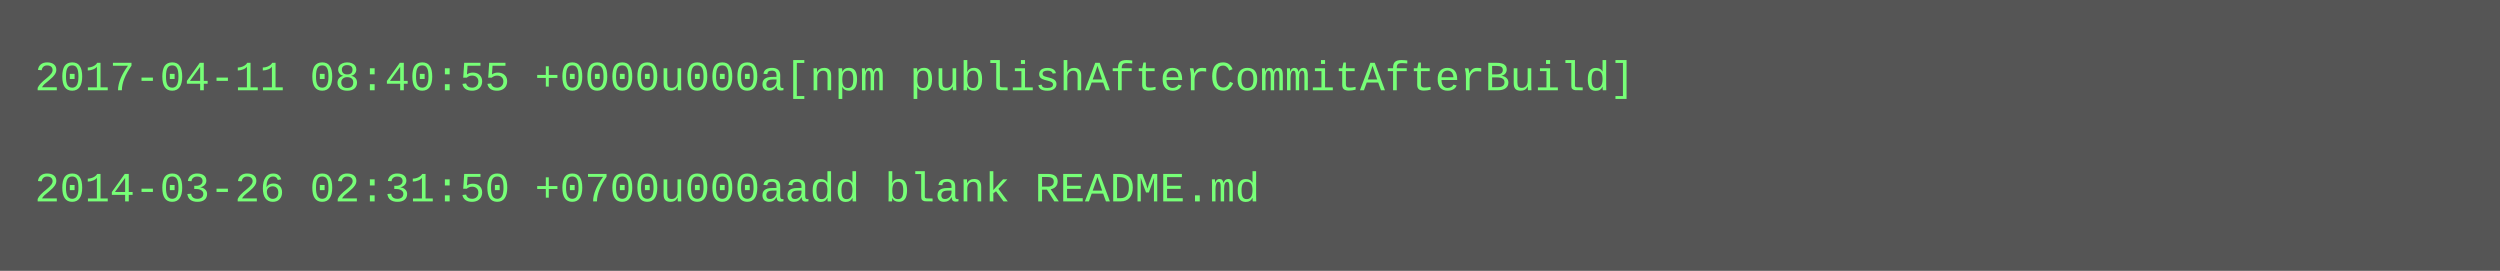
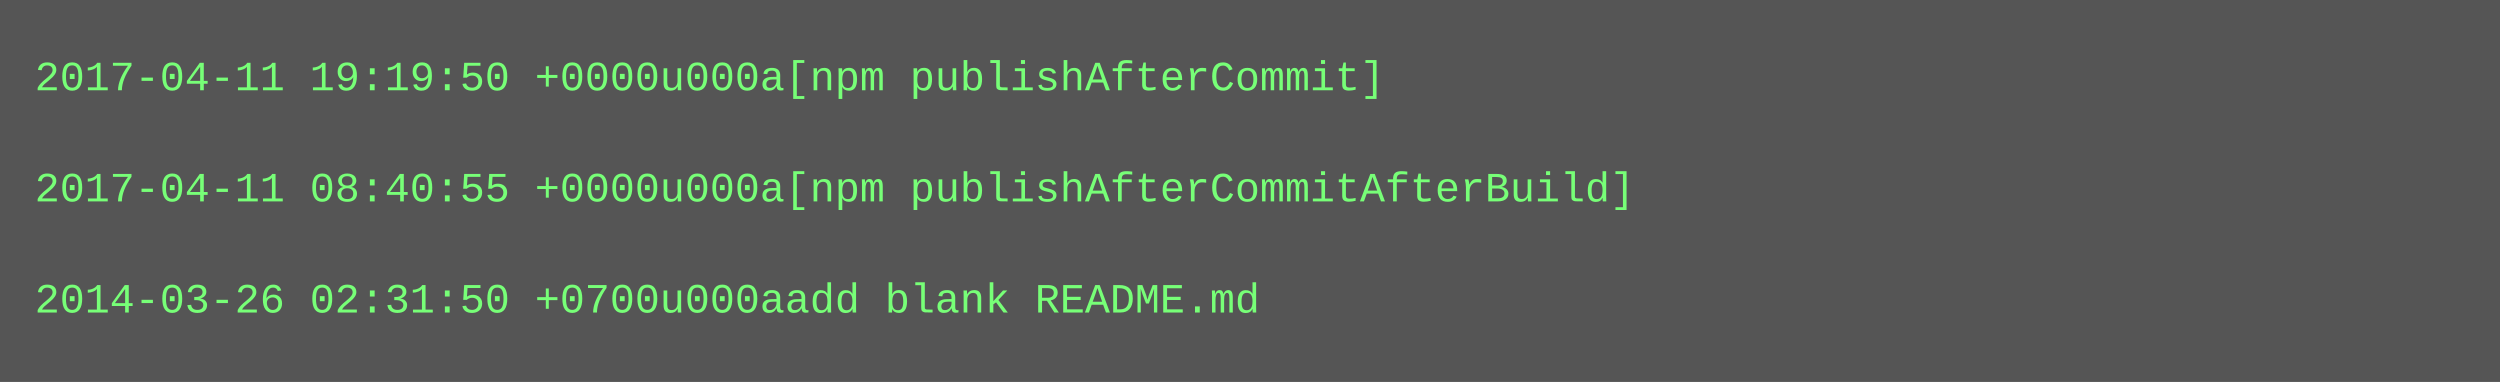
- <svg xmlns="http://www.w3.org/2000/svg" height="78" width="720">
-   <rect height="78" fill="#555" width="720" />
+ <svg xmlns="http://www.w3.org/2000/svg" height="110" width="720">
+   <rect height="110" fill="#555" width="720" />
  <text fill="#7f7" font-family="Courier New" font-size="12" xml:space="preserve">
-     <tspan x="10" y="26">2017-04-11 08:40:55 +0000u000a[npm publishAfterCommitAfterBuild]</tspan>
+     <tspan x="10" y="26">2017-04-11 19:19:50 +0000u000a[npm publishAfterCommit]</tspan>
    <tspan x="10" y="42" />
-     <tspan x="10" y="58">2014-03-26 02:31:50 +0700u000aadd blank README.md</tspan>
+     <tspan x="10" y="58">2017-04-11 08:40:55 +0000u000a[npm publishAfterCommitAfterBuild]</tspan>
+     <tspan x="10" y="74" />
+     <tspan x="10" y="90">2014-03-26 02:31:50 +0700u000aadd blank README.md</tspan>
  </text>
</svg>
